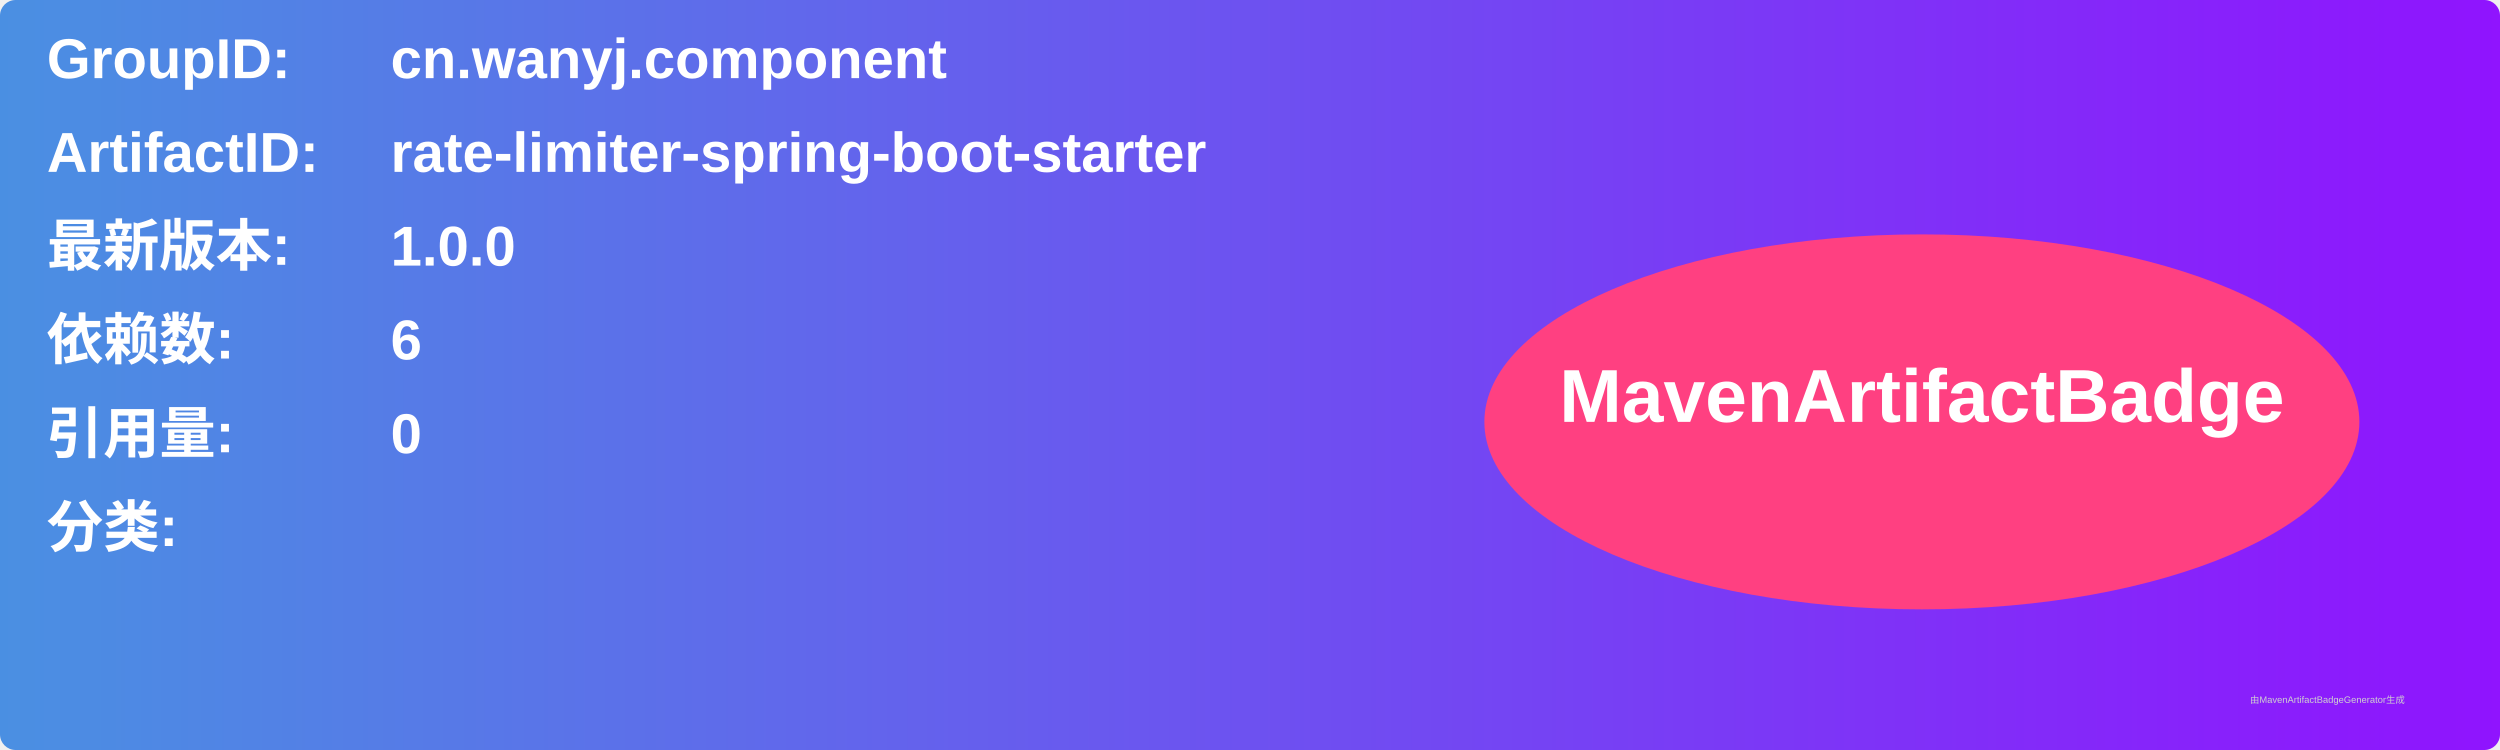
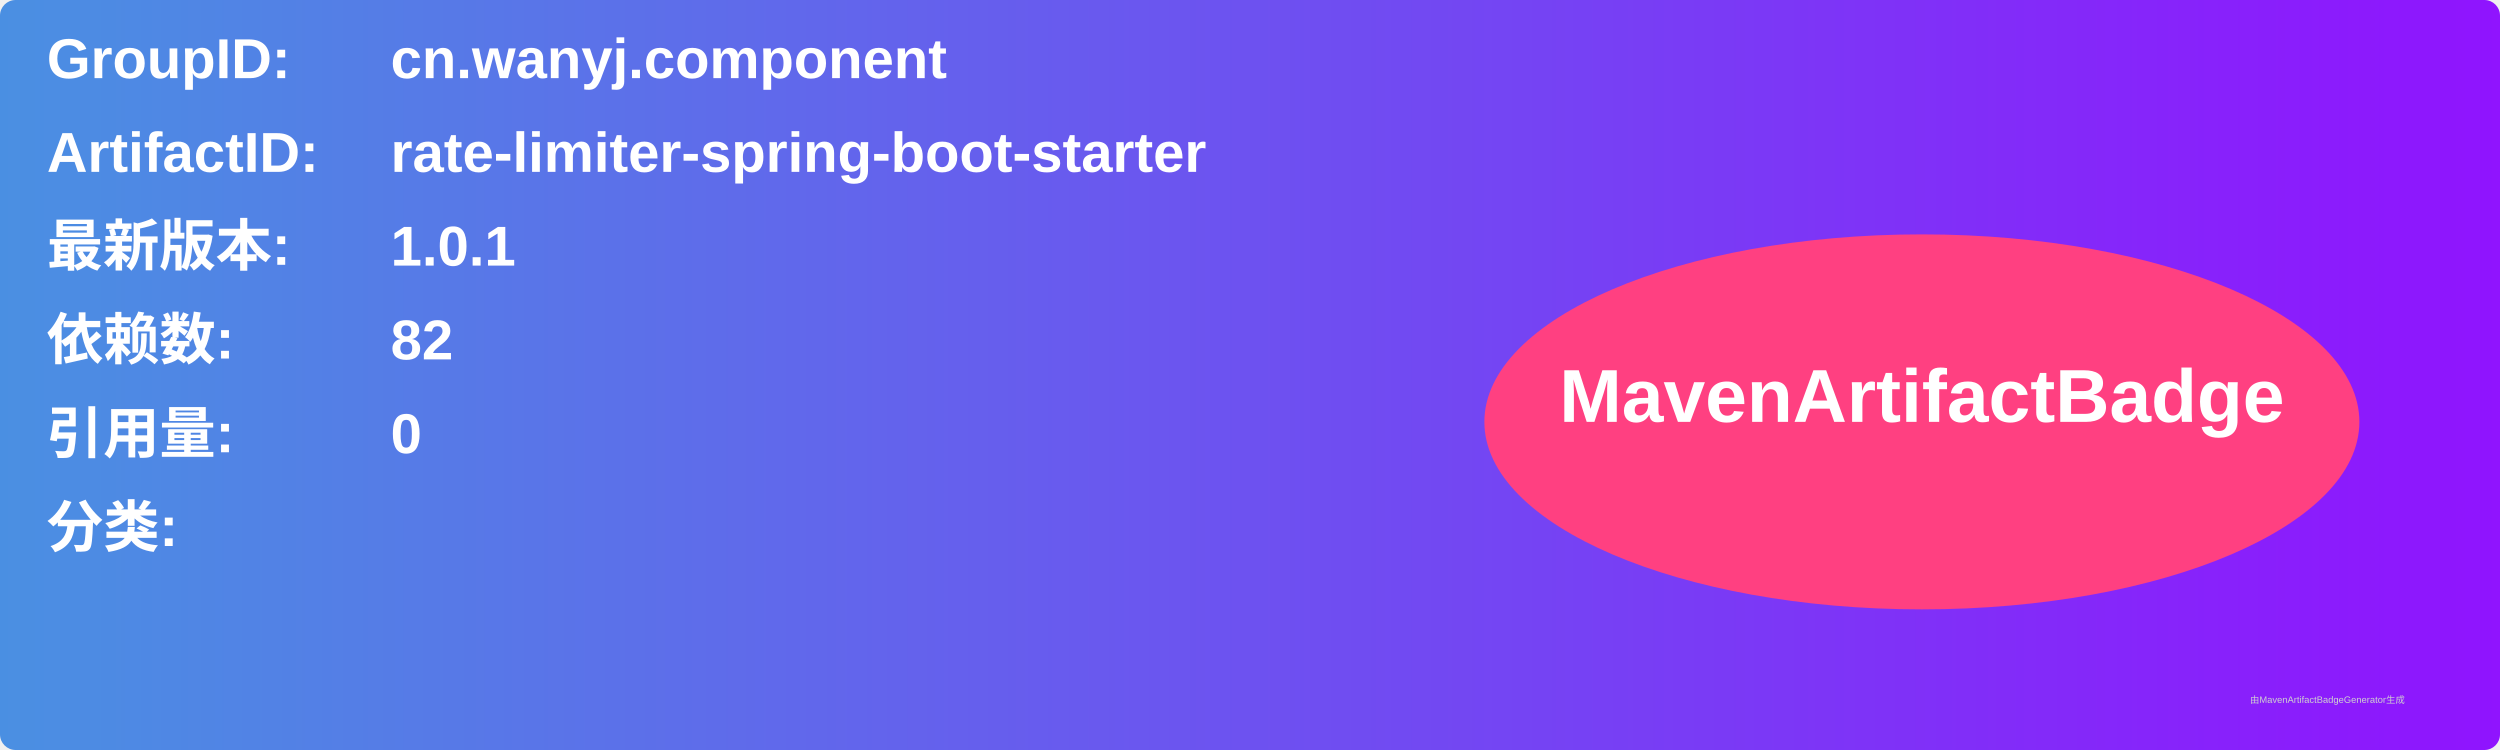
<svg xmlns="http://www.w3.org/2000/svg" width="800" height="240" viewBox="0 0 800 240">
  <linearGradient id="grad" x1="0%" y1="0%" x2="100%" y2="0%">
    <stop offset="0%" stop-color="#4a90e2" />
    <stop offset="100%" stop-color="#9013fe" />
  </linearGradient>
  <rect width="100%" height="100%" rx="5" ry="5" fill="url(#grad)" />
  <g transform="translate(15, 15)">
    <text x="0" y="10" font-family="Arial" font-size="18" fill="white" font-weight="bold" width="260">GroupID:</text>
    <text x="110" y="10" font-family="Arial" font-size="18" fill="white" font-weight="bold" width="460">cn.wanyj.component</text>
    <text x="0" y="40" font-family="Arial" font-size="18" fill="white" font-weight="bold" width="260">ArtifactID:</text>
    <text x="110" y="40" font-family="Arial" font-size="18" fill="white" font-weight="bold" width="460">rate-limiter-spring-boot-starter</text>
    <text x="0" y="70" font-family="Arial" font-size="18" fill="white" font-weight="bold">最新版本:</text>
    <text x="110" y="70" font-family="Arial" font-size="18" fill="white" font-weight="bold">
-       <tspan font-weight="bold">1.0.0</tspan>
+       <tspan font-weight="bold">1.0.1</tspan>
    </text>
    <text x="0" y="100" font-family="Arial" font-size="18" fill="white" font-weight="bold">依赖数: </text>
    <text x="110" y="100" font-family="Arial" font-size="18" fill="white">
-       <tspan font-weight="bold">6</tspan>
+       <tspan font-weight="bold">82</tspan>
    </text>
    <text x="0" y="130" font-family="Arial" font-size="18" fill="white" font-weight="bold">引用量: </text>
    <text x="110" y="130" font-family="Arial" font-size="18" fill="white">
      <tspan font-weight="bold">0</tspan>
    </text>
    <text x="0" y="160" font-family="Arial" font-size="18" fill="white" font-weight="bold">分类:</text>
    <text x="10" y="190" font-family="Arial" font-size="10" fill="white">
      <tspan font-weight="bold" />
    </text>
    <ellipse cx="600" cy="120" rx="140" ry="60" fill="#ff4081" />
    <text x="600" y="120" text-anchor="middle" font-family="Arial" font-size="24" fill="white" font-weight="bold">MavenArtifactBadge</text>
  </g>
  <text x="720" y="225" font-family="Arial" font-size="3" fill="#d0d0d0">由MavenArtifactBadgeGenerator生成</text>
</svg>
